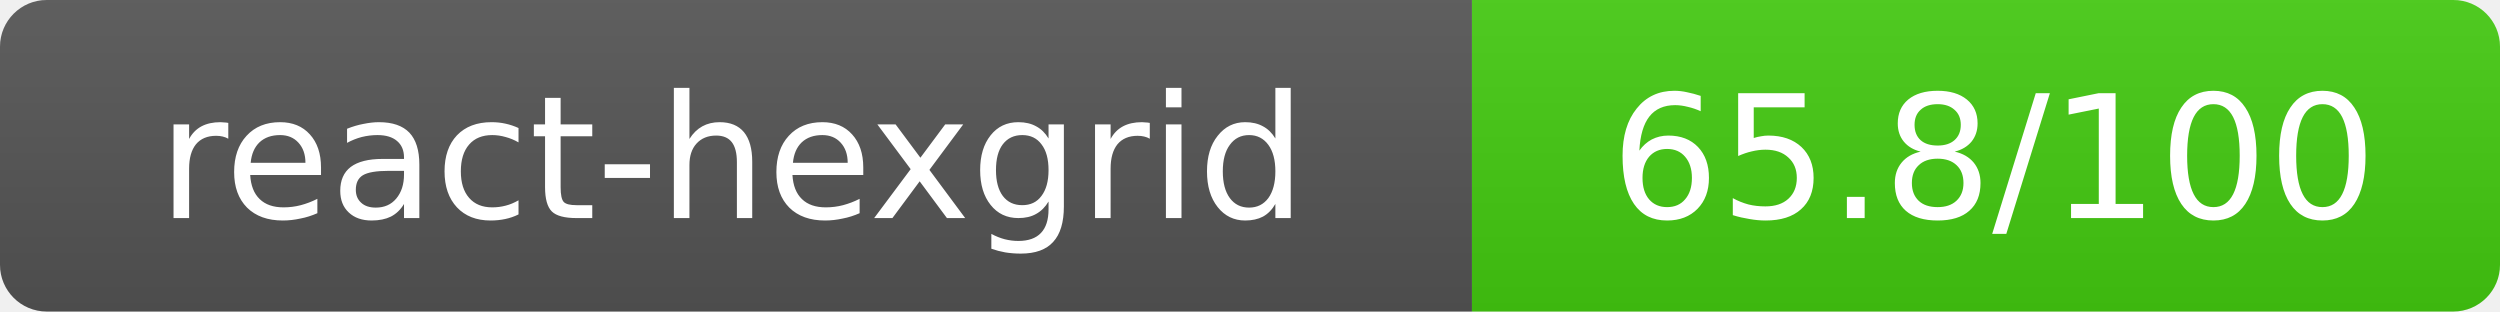
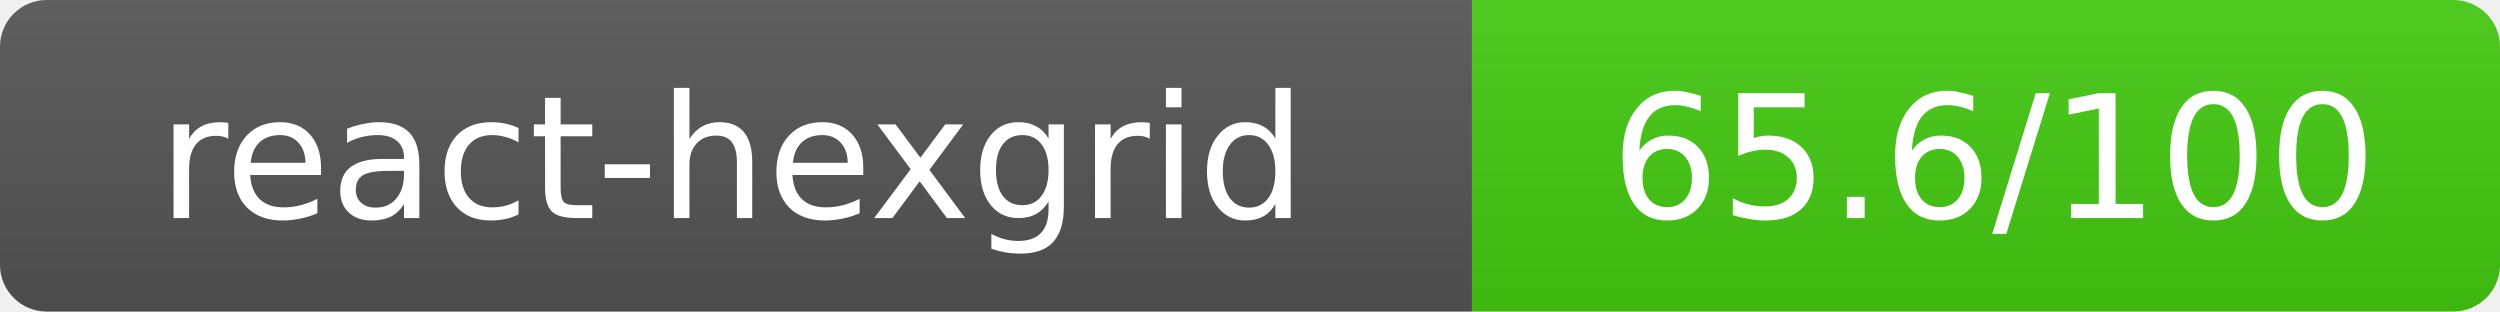
- <svg xmlns="http://www.w3.org/2000/svg" width="160.5" height="20" role="img" aria-label="react-hexgrid: 65.8/100">
+ <svg xmlns="http://www.w3.org/2000/svg" width="160.5" height="20" role="img" aria-label="react-hexgrid: 65.6/100">
  <linearGradient id="s" x2="0" y2="100%">
    <stop offset="0" stop-color="#bbb" stop-opacity=".1" />
    <stop offset="1" stop-opacity=".1" />
  </linearGradient>
  <clipPath id="r">
    <rect width="160.5" height="20" rx="3" fill="#fff" />
  </clipPath>
  <g clip-path="url(#r)">
    <rect width="94.5" height="20" fill="#555" />
    <rect x="94.5" width="66" height="20" fill="#44cc11" />
    <rect width="160.5" height="20" fill="url(#s)" />
  </g>
  <g fill="#fff" text-anchor="middle" font-family="Verdana,Geneva,DejaVu Sans,sans-serif" text-rendering="geometricPrecision" font-size="11">
    <text x="47" y="14">react-hexgrid</text>
-     <text x="128" y="14">65.8/100</text>
+     <text x="128" y="14">65.6/100</text>
  </g>
</svg>
